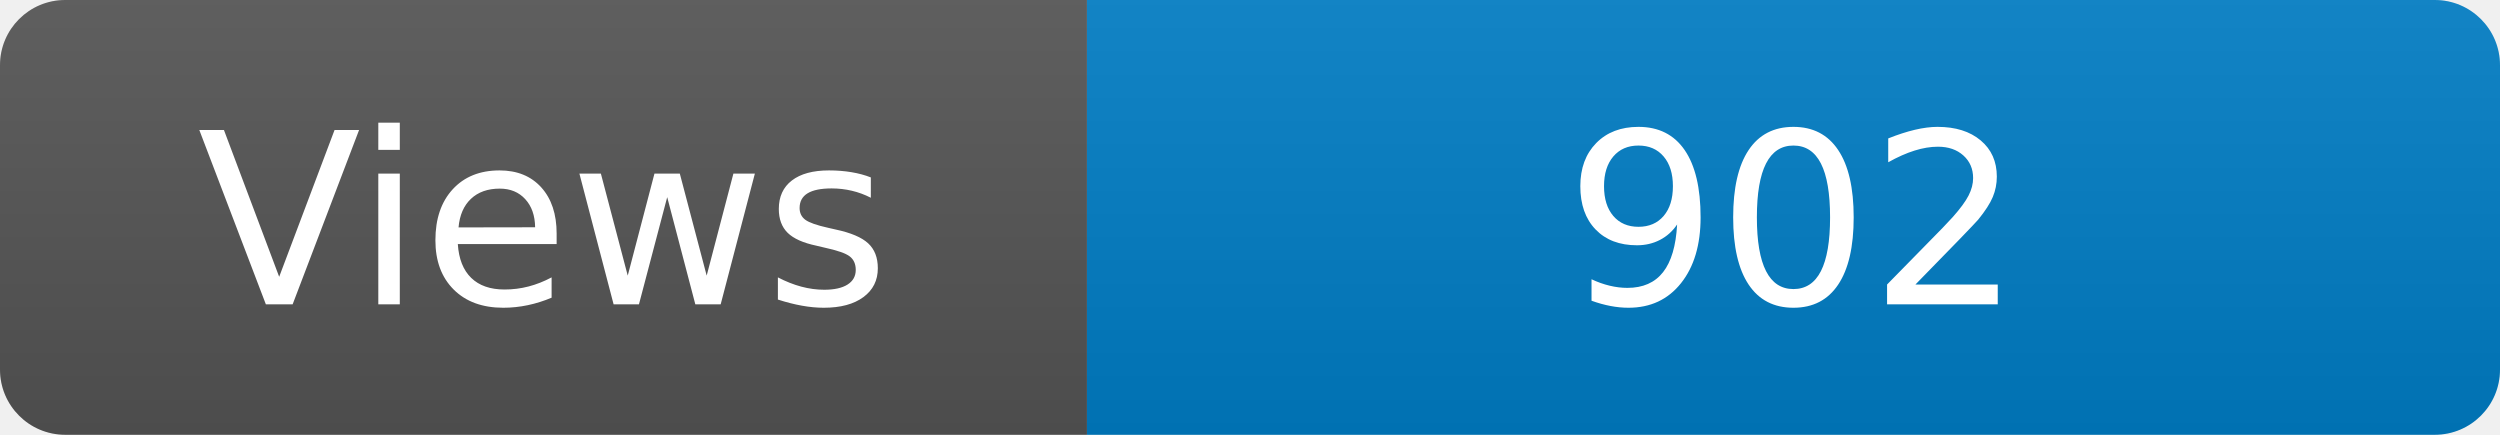
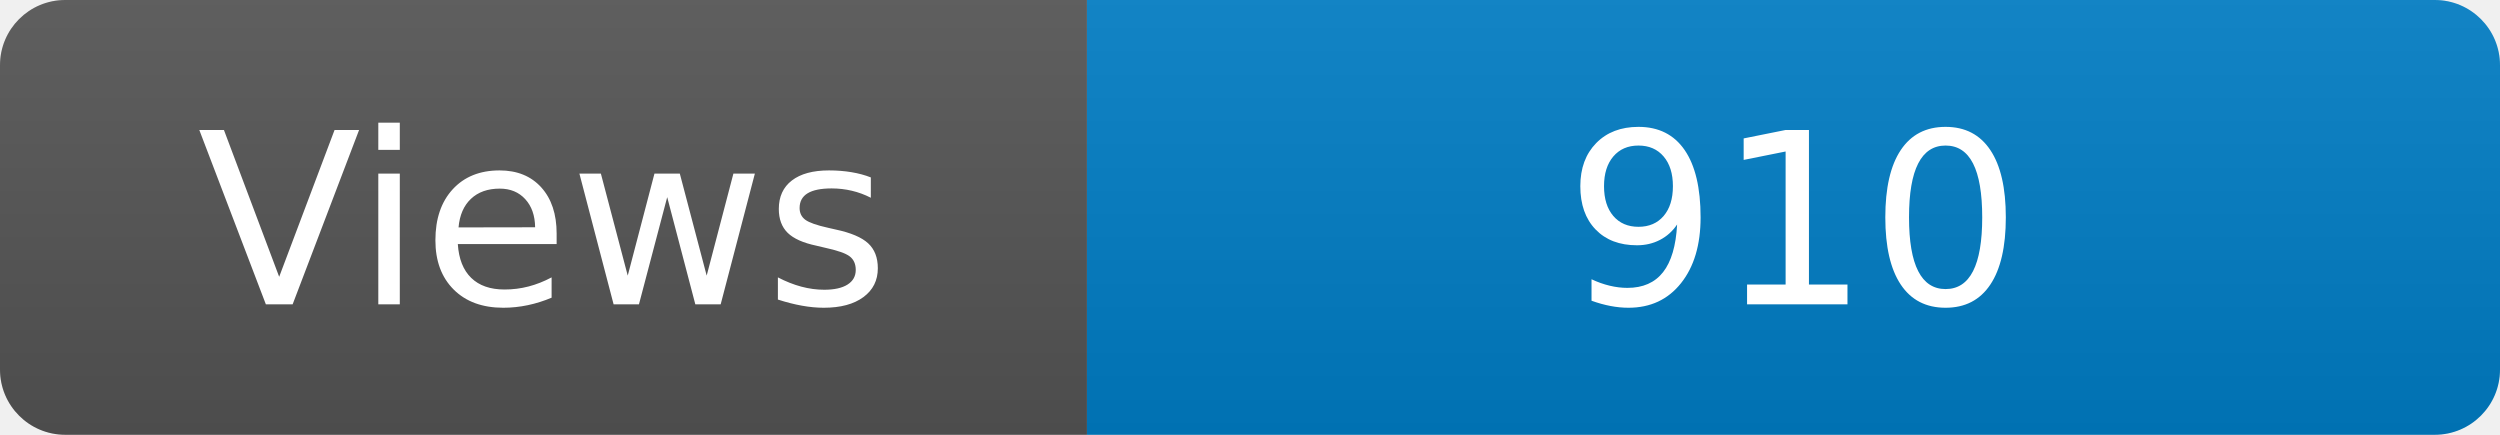
<svg xmlns="http://www.w3.org/2000/svg" width="115" height="20" role="img" aria-label="Maintained?: yes">
  <linearGradient id="s" x2="0" y2="100%">
    <stop offset="0" stop-color="#bbb" stop-opacity=".1" />
    <stop offset="1" stop-opacity=".1" />
  </linearGradient>
  <clipPath id="r">
    <rect width="115" height="20" rx="3" fill="#fff" />
  </clipPath>
  <g clip-path="url(#r)">
    <rect width="50" height="20" fill="#555" />
    <rect x="50" width="160" height="20" fill="#007ec6" />
    <rect width="115" height="20" fill="url(#s)" />
  </g>
  <g fill="#fff" text-anchor="middle" font-family="Verdana,Geneva,DejaVu Sans,sans-serif" font-size="110">
    <text x="250" y="140" transform="scale(.1)" fill="#fff">Views</text>
-     <text x="825" y="140" transform="scale(.1)" fill="#fff">902</text>
+     <text x="825" y="140" transform="scale(.1)" fill="#fff">910</text>
  </g>
</svg>
